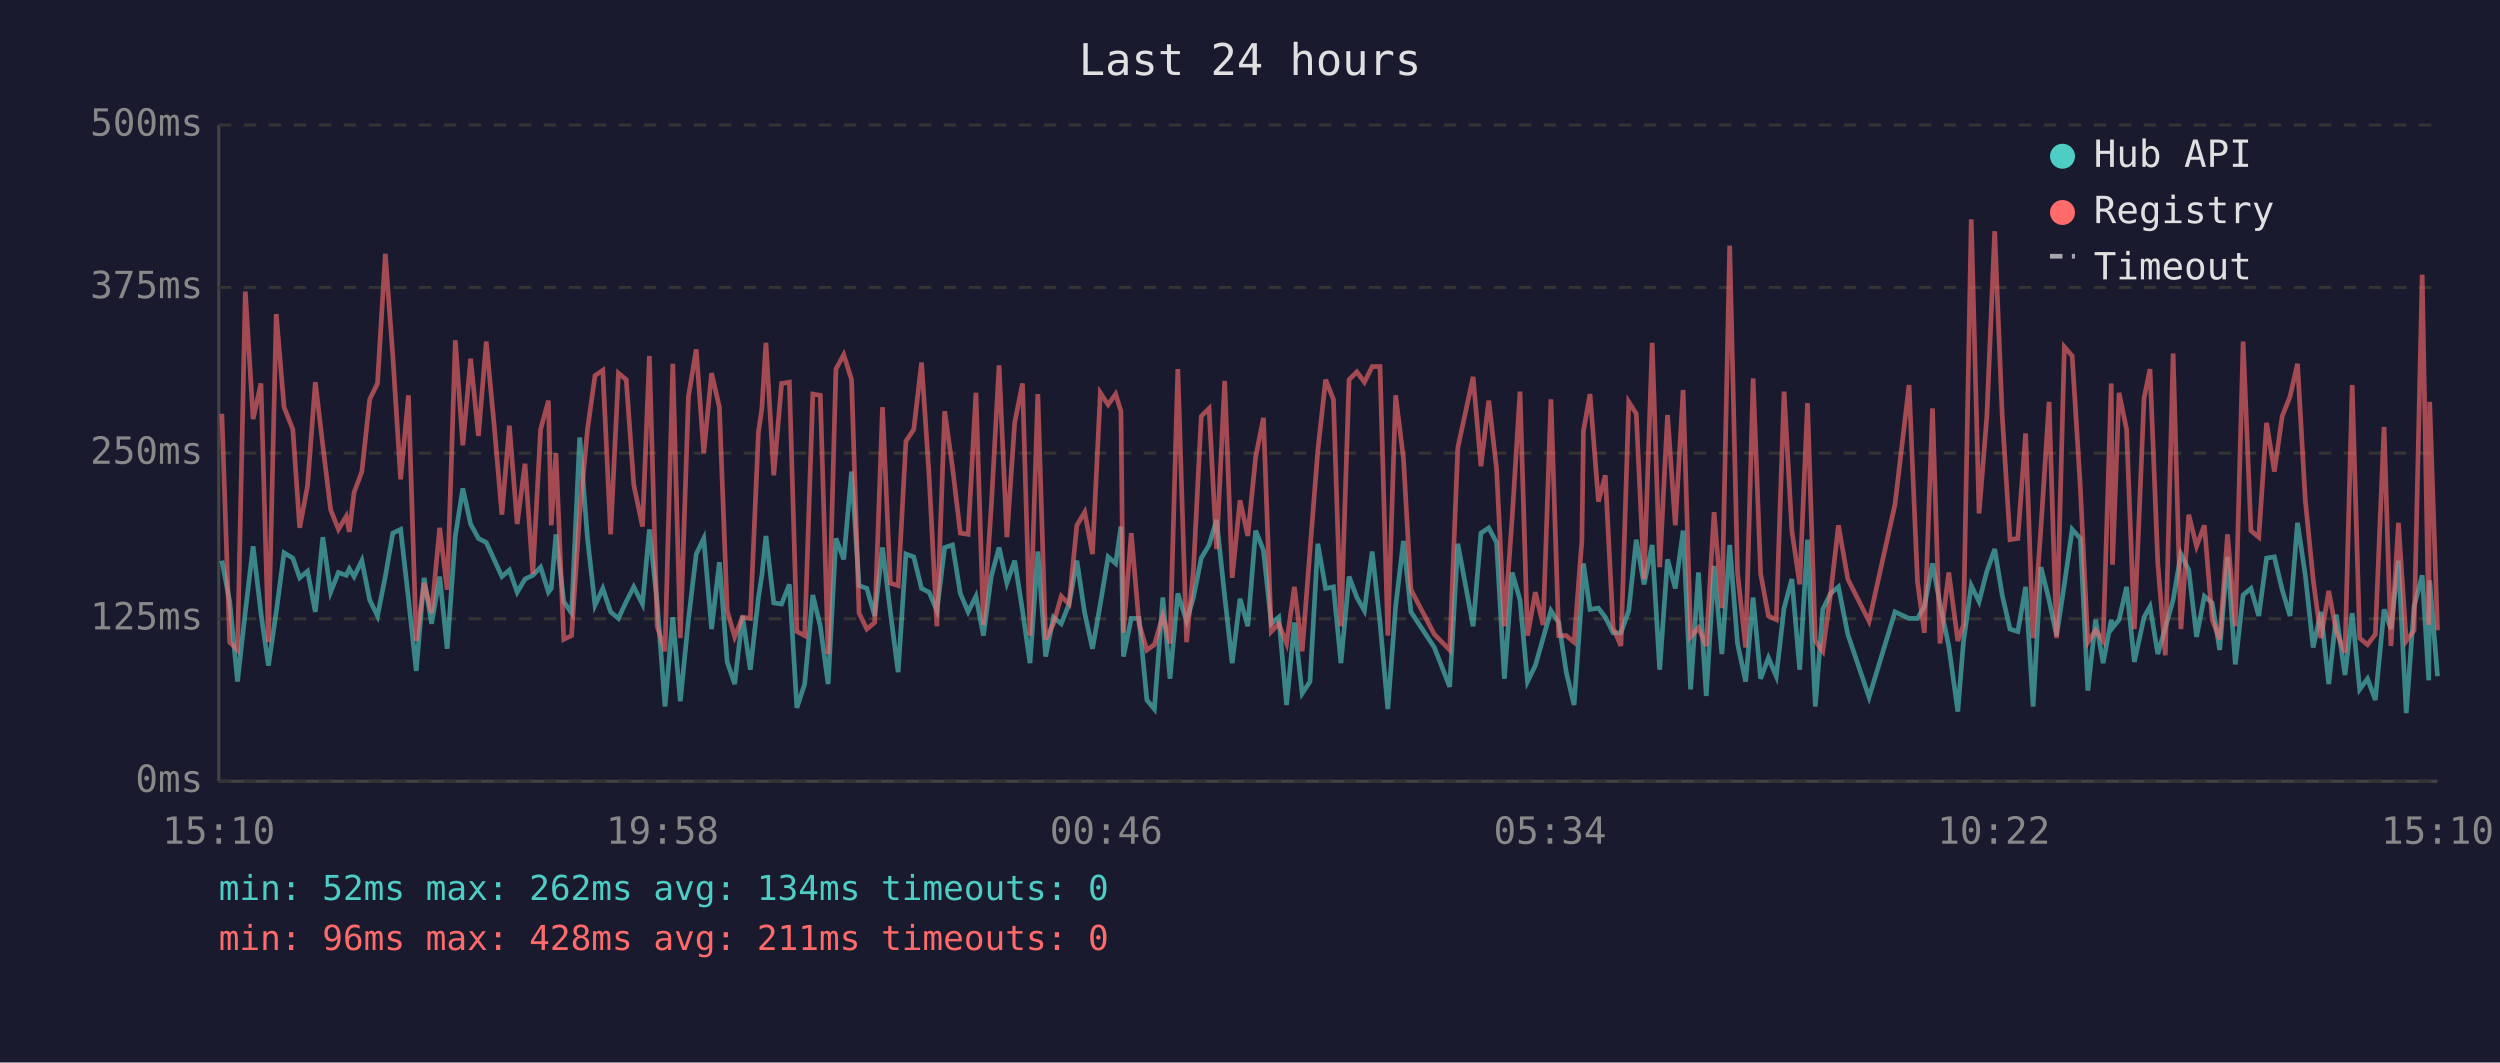
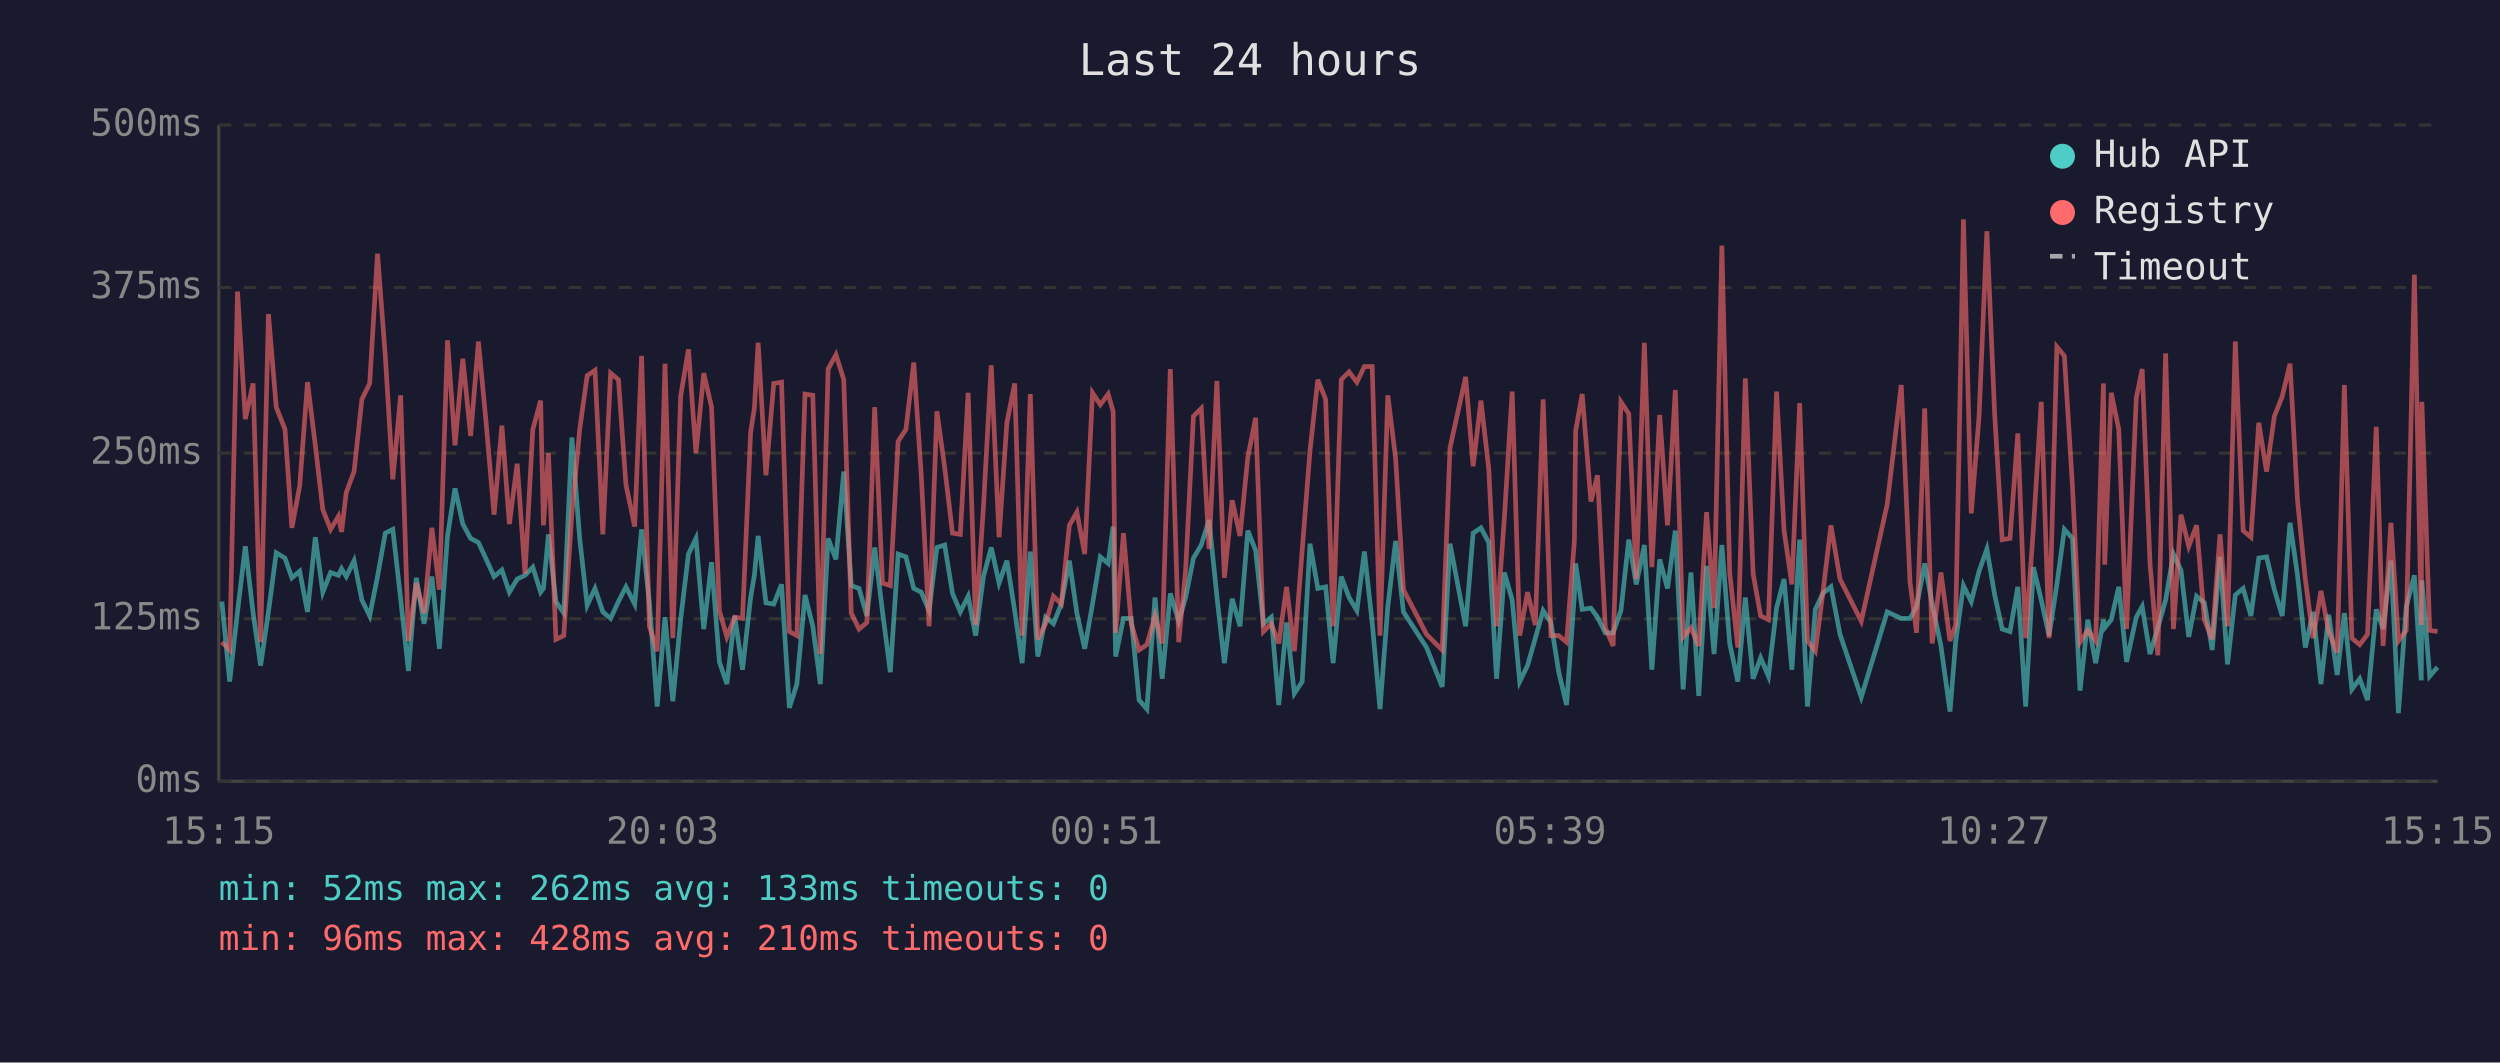
<svg xmlns="http://www.w3.org/2000/svg" viewBox="0 0 800 340" font-family="monospace" font-size="12">
  <rect width="800" height="340" fill="#1a1a2e" />
  <text x="400" y="24" fill="#e0e0e0" font-size="14" text-anchor="middle">Last 24 hours</text>
  <line x1="70" y1="40" x2="70" y2="250" stroke="#444" stroke-width="1" />
  <line x1="70" y1="250" x2="780" y2="250" stroke="#444" stroke-width="1" />
  <line x1="70" y1="250" x2="780" y2="250" stroke="#333" stroke-width="1" stroke-dasharray="4" />
  <text x="65" y="250" fill="#888" text-anchor="end" dominant-baseline="middle">0ms</text>
  <line x1="70" y1="198" x2="780" y2="198" stroke="#333" stroke-width="1" stroke-dasharray="4" />
  <text x="65" y="198" fill="#888" text-anchor="end" dominant-baseline="middle">125ms</text>
  <line x1="70" y1="145" x2="780" y2="145" stroke="#333" stroke-width="1" stroke-dasharray="4" />
  <text x="65" y="145" fill="#888" text-anchor="end" dominant-baseline="middle">250ms</text>
  <line x1="70" y1="92" x2="780" y2="92" stroke="#333" stroke-width="1" stroke-dasharray="4" />
  <text x="65" y="92" fill="#888" text-anchor="end" dominant-baseline="middle">375ms</text>
  <line x1="70" y1="40" x2="780" y2="40" stroke="#333" stroke-width="1" stroke-dasharray="4" />
  <text x="65" y="40" fill="#888" text-anchor="end" dominant-baseline="middle">500ms</text>
-   <text x="70" y="270" fill="#888" text-anchor="middle">15:10</text>
-   <text x="212" y="270" fill="#888" text-anchor="middle">19:58</text>
-   <text x="354" y="270" fill="#888" text-anchor="middle">00:46</text>
-   <text x="496" y="270" fill="#888" text-anchor="middle">05:34</text>
-   <text x="638" y="270" fill="#888" text-anchor="middle">10:22</text>
-   <text x="780" y="270" fill="#888" text-anchor="middle">15:10</text>
-   <polyline points="71.0,179.4 73.5,192.5 76.0,218.1 78.5,195.8 81.0,174.8 83.5,196.2 85.9,213.0 88.4,195.8 90.9,176.9 93.7,178.6 95.9,184.9 98.4,182.8 100.9,195.8 103.3,171.9 105.8,189.5 108.3,183.2 110.8,184.1 111.8,182.0 113.3,184.5 115.8,179.4 118.3,192.0 120.8,197.1 123.3,184.5 125.7,170.6 128.2,169.4 130.7,191.6 133.2,214.7 135.7,184.9 138.1,199.6 140.7,184.5 143.1,207.6 145.7,171.5 148.1,156.3 150.6,167.7 153.1,172.3 155.6,173.6 158.1,179.0 160.6,184.5 163.0,182.4 165.5,189.5 168.0,185.3 170.5,184.1 173.0,181.5 175.5,189.5 176.4,188.3 177.9,171.0 180.4,192.5 182.9,196.2 185.5,140.0 188.0,172.3 190.4,193.7 192.9,188.3 195.4,195.8 197.9,197.9 200.4,192.5 202.8,187.8 205.6,193.3 207.8,169.4 210.3,192.9 212.8,226.1 215.3,197.5 217.7,224.4 220.3,198.3 222.8,177.3 225.2,172.3 227.7,201.3 230.2,179.9 232.7,211.8 235.1,218.9 237.6,197.1 240.1,214.3 242.7,191.2 243.8,184.1 245.1,171.5 247.6,192.9 250.1,193.3 252.6,187.0 255.0,226.5 257.5,218.9 260.1,190.4 262.5,200.4 265.0,218.9 267.5,172.3 270.0,179.0 272.5,150.9 274.9,187.4 277.4,188.3 279.9,197.1 282.4,175.2 284.9,195.8 287.4,215.1 289.9,177.3 292.4,178.2 294.9,188.3 297.3,189.5 299.8,195.4 302.3,175.2 304.8,174.4 307.3,189.9 309.8,195.8 312.3,190.8 314.7,203.4 317.2,184.5 319.7,175.2 322.2,186.6 324.7,179.4 327.2,195.4 329.6,212.2 332.1,176.5 334.6,210.1 337.1,197.5 339.6,199.6 342.1,193.3 344.6,179.4 347.1,196.2 349.6,207.6 352.1,193.3 354.6,178.2 357.0,180.3 358.7,168.5 359.5,210.1 362.0,197.9 364.5,197.9 367.0,224.0 369.4,226.9 372.1,191.2 374.4,217.2 376.9,189.9 379.7,198.8 381.9,191.2 384.4,178.6 386.9,174.4 389.3,166.4 391.9,190.8 394.3,212.2 396.8,191.6 399.3,200.4 401.8,169.8 404.3,176.1 406.8,199.6 409.2,197.5 411.7,225.6 414.2,199.2 416.7,221.9 419.2,218.1 421.7,174.0 424.2,188.3 426.7,187.8 429.1,212.2 431.7,184.5 434.2,191.2 436.6,195.4 439.1,176.5 441.6,199.2 444.1,226.9 446.6,194.1 449.1,173.1 451.5,195.8 459.0,207.2 463.9,219.8 466.5,174.0 471.4,200.4 473.9,170.6 476.4,168.9 478.9,173.6 481.4,217.2 483.9,183.2 486.4,192.0 488.8,218.1 491.3,213.0 493.8,204.2 496.3,195.4 498.8,199.2 501.2,215.1 503.7,225.6 506.2,190.4 506.7,180.3 508.8,195.0 511.5,194.6 513.7,197.5 516.2,202.5 518.7,202.5 521.2,195.4 523.6,172.7 526.1,187.0 528.7,174.4 531.1,214.3 533.6,179.0 536.1,188.3 538.6,169.8 541.0,220.6 543.5,183.2 546.0,222.7 548.5,181.1 551.0,209.3 553.5,174.4 556.0,205.9 558.6,218.1 561.0,191.2 563.4,217.2 565.9,210.5 568.4,216.4 570.9,194.6 573.4,185.3 575.9,214.3 578.4,172.7 580.9,226.1 583.3,195.0 585.8,189.9 588.3,187.8 591.3,203.0 598.1,223.1 606.4,195.8 610.9,197.9 613.6,197.9 615.8,194.1 618.4,180.3 620.8,193.3 623.6,206.7 626.5,227.7 628.3,205.5 630.8,187.4 633.3,192.5 635.8,182.8 638.3,175.7 640.7,190.4 643.2,201.3 645.7,202.1 648.2,187.8 650.6,226.1 653.1,181.5 655.7,192.0 658.1,203.4 660.6,187.0 663.1,169.4 665.7,172.3 668.1,221.0 670.6,198.3 673.0,212.2 675.6,198.3 676.0,200.9 678.1,198.3 680.5,187.8 683.0,211.8 686.1,197.5 688.0,194.1 690.5,209.3 692.9,200.9 695.4,192.0 697.9,177.3 700.4,182.4 702.9,203.8 705.4,190.8 707.9,192.9 710.3,208.0 712.8,178.2 715.3,212.6 717.8,190.4 720.3,188.3 722.8,197.1 725.3,178.6 727.8,178.2 730.3,188.7 732.8,197.1 735.2,167.3 737.7,184.1 740.2,207.2 742.7,195.8 745.2,218.9 747.6,196.7 750.4,216.0 752.7,196.2 755.1,220.6 757.6,217.2 760.1,224.0 762.9,195.0 765.1,201.3 767.5,179.4 770.0,228.2 772.5,194.1 775.1,184.1 777.2,217.7 777.5,185.7 780.0,216.4" fill="none" stroke="#4ecdc4" stroke-width="1.5" opacity="0.6" />
-   <polyline points="71.0,132.4 73.5,205.5 76.0,208.0 78.5,93.3 81.0,134.1 83.5,122.7 85.9,205.5 88.4,100.5 90.9,130.3 93.7,137.4 95.9,168.9 98.4,155.5 100.9,122.3 103.3,142.5 105.8,163.1 108.3,169.4 110.8,165.2 111.8,170.2 113.3,157.6 115.8,150.9 118.3,127.8 120.8,122.7 123.3,81.2 125.7,113.9 128.2,153.4 130.7,126.5 133.2,205.1 135.7,186.6 138.1,196.2 140.7,168.9 143.1,188.7 145.7,108.9 148.1,142.5 150.6,114.8 153.1,139.5 155.6,109.3 158.1,135.8 160.6,164.7 163.0,136.2 165.5,167.7 168.0,148.4 170.5,183.6 173.0,137.4 175.5,128.2 176.4,168.1 177.9,145.0 180.4,204.6 182.9,203.4 185.5,164.3 188.0,137.4 190.4,120.2 192.9,118.5 195.4,171.0 197.9,119.4 200.4,121.5 202.8,155.1 205.6,168.5 207.8,113.9 210.3,200.4 212.8,208.4 215.3,116.4 217.7,204.2 220.3,126.9 222.8,111.8 225.2,145.0 227.7,119.4 230.2,130.3 232.7,195.4 235.1,203.8 237.6,197.5 240.1,197.9 242.7,138.3 243.8,130.7 245.1,109.7 247.6,152.1 250.1,122.7 252.6,122.3 255.0,202.1 257.5,203.4 260.1,126.1 262.5,126.5 265.0,209.3 267.5,118.1 270.0,113.5 272.5,121.5 274.9,196.2 277.4,201.3 279.9,199.2 282.4,130.3 284.9,186.6 287.4,187.4 289.9,141.2 292.4,137.4 294.9,116.0 297.3,152.1 299.8,200.4 302.3,131.6 304.8,149.6 307.3,170.6 309.8,171.0 312.3,125.7 314.7,200.0 317.2,162.2 319.7,116.9 322.2,171.9 324.7,135.3 327.2,122.7 329.6,203.4 332.1,126.1 334.6,204.6 337.1,199.6 339.6,190.8 342.1,193.3 344.6,168.1 347.1,163.9 349.6,177.3 352.1,125.7 354.6,129.5 357.0,126.1 358.7,131.6 359.5,202.5 362.0,170.6 364.5,199.6 367.0,208.0 369.4,206.3 372.1,197.1 374.4,205.9 376.9,118.1 379.7,205.5 381.9,182.4 384.4,133.2 386.9,130.7 389.3,175.7 391.9,121.9 394.3,184.9 396.8,160.1 399.3,171.5 401.8,146.3 404.3,133.7 406.8,202.1 409.2,199.6 411.7,205.9 414.2,187.8 416.7,208.4 419.2,176.1 421.7,144.2 424.2,121.5 426.7,127.8 429.1,200.4 431.7,121.5 434.2,119.0 436.6,122.3 439.1,117.3 441.6,117.3 444.1,203.4 446.6,126.5 449.1,146.7 451.5,188.7 459.0,203.0 463.9,208.0 466.5,143.3 471.4,120.6 473.9,149.2 476.4,128.2 478.9,150.0 481.4,200.4 483.9,165.6 486.4,125.3 488.8,203.4 491.3,189.5 493.8,200.0 496.3,127.8 498.8,203.4 501.2,203.4 503.7,205.5 506.2,173.1 506.7,137.9 508.8,126.1 511.5,160.5 513.7,152.1 516.2,200.9 518.7,206.7 521.2,128.6 523.6,132.4 526.1,185.3 528.7,109.7 531.1,181.5 533.6,132.8 536.1,168.1 538.6,124.8 541.0,203.8 543.5,200.9 546.0,206.7 548.5,163.9 551.0,194.6 553.5,78.6 556.0,183.2 558.6,207.2 561.0,121.1 563.4,183.6 565.9,197.1 568.4,198.3 570.9,125.3 573.4,169.8 575.9,187.0 578.4,129.0 580.9,205.1 583.3,208.4 585.8,189.9 588.3,168.1 591.3,185.3 598.1,198.8 606.4,161.4 610.9,123.2 613.6,186.2 615.8,202.5 618.4,130.7 620.8,205.9 623.6,183.2 626.5,205.1 628.3,200.0 630.8,70.2 633.3,164.3 635.8,133.2 638.3,74.0 640.7,132.8 643.2,172.7 645.7,172.3 648.2,138.7 650.6,204.2 653.1,168.9 655.7,128.6 658.1,204.2 660.6,111.0 663.1,113.9 665.7,155.9 668.1,205.5 670.6,201.7 673.0,205.1 675.6,122.7 676.0,180.7 678.1,125.7 680.5,137.4 683.0,201.3 686.1,127.4 688.0,118.1 690.5,180.3 692.9,209.7 695.4,113.1 697.9,201.3 700.4,164.7 702.9,174.8 705.4,168.1 707.9,198.3 710.3,204.6 712.8,171.0 715.3,200.4 717.8,109.3 720.3,169.8 722.8,171.9 725.3,135.3 727.8,150.9 730.3,133.2 732.8,126.9 735.2,116.4 737.7,160.1 740.2,185.3 742.7,204.2 745.2,189.1 747.6,202.1 750.4,208.8 752.7,123.2 755.1,204.2 757.6,206.3 760.1,203.0 762.9,136.6 765.1,206.7 767.5,167.3 770.0,205.1 772.5,201.7 775.1,87.9 777.2,200.0 777.5,128.6 780.0,201.7" fill="none" stroke="#ff6b6b" stroke-width="1.5" opacity="0.6" />
+   <text x="70" y="270" fill="#888" text-anchor="middle">15:15</text>
+   <text x="212" y="270" fill="#888" text-anchor="middle">20:03</text>
+   <text x="354" y="270" fill="#888" text-anchor="middle">00:51</text>
+   <text x="496" y="270" fill="#888" text-anchor="middle">05:39</text>
+   <text x="638" y="270" fill="#888" text-anchor="middle">10:27</text>
+   <text x="780" y="270" fill="#888" text-anchor="middle">15:15</text>
+   <polyline points="71.0,192.5 73.5,218.1 76.0,195.8 78.5,174.8 81.0,196.2 83.4,213.0 85.9,195.8 88.4,176.9 91.2,178.6 93.4,184.9 95.9,182.8 98.4,195.8 100.9,171.9 103.3,189.5 105.8,183.2 108.3,184.1 109.3,182.0 110.8,184.5 113.3,179.4 115.8,192.0 118.3,197.1 120.8,184.5 123.3,170.6 125.7,169.4 128.2,191.6 130.7,214.7 133.2,184.9 135.7,199.6 138.2,184.5 140.6,207.6 143.2,171.5 145.6,156.3 148.1,167.7 150.6,172.3 153.1,173.6 155.6,179.0 158.1,184.5 160.6,182.4 163.0,189.5 165.5,185.3 168.0,184.1 170.5,181.5 173.0,189.5 173.9,188.3 175.5,171.0 177.9,192.5 180.4,196.2 183.0,140.0 185.5,172.3 187.9,193.7 190.4,188.3 192.9,195.8 195.4,197.9 197.9,192.5 200.3,187.8 203.1,193.3 205.3,169.4 207.8,192.9 210.3,226.1 212.8,197.5 215.3,224.4 217.8,198.3 220.3,177.3 222.7,172.3 225.2,201.3 227.7,179.9 230.2,211.8 232.6,218.9 235.1,197.1 237.6,214.3 240.2,191.2 241.4,184.1 242.6,171.5 245.1,192.9 247.6,193.3 250.1,187.0 252.6,226.5 255.0,218.9 257.6,190.4 260.1,200.4 262.5,218.9 265.0,172.3 267.5,179.0 270.0,150.9 272.4,187.4 274.9,188.3 277.4,197.1 279.9,175.2 282.4,195.8 284.9,215.1 287.4,177.3 289.9,178.2 292.4,188.3 294.8,189.5 297.3,195.4 299.8,175.2 302.3,174.4 304.8,189.9 307.3,195.8 309.8,190.8 312.2,203.4 314.7,184.5 317.2,175.2 319.7,186.6 322.2,179.4 324.7,195.4 327.1,212.2 329.7,176.5 332.1,210.1 334.6,197.5 337.1,199.6 339.6,193.3 342.2,179.4 344.6,196.2 347.1,207.6 349.6,193.3 352.1,178.2 354.6,180.3 356.2,168.5 357.0,210.1 359.5,197.9 362.0,197.9 364.5,224.0 367.0,226.9 369.6,191.2 371.9,217.2 374.5,189.9 377.2,198.8 379.4,191.2 381.9,178.6 384.4,174.4 386.9,166.4 389.4,190.8 391.8,212.2 394.3,191.6 396.8,200.4 399.3,169.8 401.8,176.1 404.3,199.6 406.8,197.5 409.2,225.6 411.7,199.2 414.2,221.9 416.7,218.1 419.2,174.0 421.7,188.3 424.2,187.8 426.6,212.2 429.2,184.5 431.7,191.2 434.2,195.4 436.6,176.5 439.1,199.2 441.6,226.9 444.1,194.1 446.6,173.1 449.1,195.8 456.5,207.2 461.5,219.8 464.0,174.0 469.0,200.4 471.4,170.6 473.9,168.9 476.4,173.6 478.9,217.2 481.4,183.2 483.9,192.0 486.3,218.1 488.8,213.0 491.3,204.2 493.8,195.4 496.3,199.2 498.8,215.1 501.3,225.6 503.8,190.4 504.2,180.3 506.3,195.0 509.1,194.6 511.2,197.5 513.7,202.5 516.2,202.5 518.7,195.4 521.2,172.7 523.6,187.0 526.2,174.4 528.6,214.3 531.1,179.0 533.6,188.3 536.1,169.8 538.6,220.6 541.1,183.2 543.6,222.7 546.1,181.1 548.5,209.3 551.0,174.4 553.5,205.9 556.1,218.1 558.5,191.2 561.0,217.2 563.4,210.5 565.9,216.4 568.5,194.6 570.9,185.3 573.4,214.3 575.9,172.7 578.4,226.1 580.9,195.0 583.3,189.9 585.9,187.8 588.8,203.0 595.6,223.1 603.9,195.8 608.4,197.9 611.2,197.9 613.3,194.1 615.9,180.3 618.3,193.3 621.1,206.7 624.0,227.7 625.8,205.5 628.3,187.4 630.8,192.5 633.3,182.8 635.8,175.7 638.3,190.4 640.7,201.3 643.2,202.1 645.7,187.8 648.2,226.1 650.7,181.5 653.2,192.0 655.7,203.4 658.2,187.0 660.6,169.4 663.2,172.3 665.6,221.0 668.1,198.3 670.6,212.2 673.1,198.3 673.5,200.9 675.6,198.3 678.0,187.8 680.5,211.8 683.6,197.5 685.5,194.1 688.0,209.3 690.5,200.9 693.0,192.0 695.5,177.3 697.9,182.4 700.4,203.8 702.9,190.8 705.4,192.9 707.9,208.0 710.4,178.2 712.8,212.6 715.3,190.4 717.8,188.3 720.3,197.1 722.8,178.6 725.3,178.2 727.8,188.7 730.3,197.1 732.8,167.3 735.2,184.1 737.7,207.2 740.2,195.8 742.7,218.9 745.2,196.7 747.9,216.0 750.2,196.2 752.6,220.6 755.1,217.2 757.6,224.0 760.4,195.0 762.6,201.3 765.1,179.4 767.5,228.2 770.0,194.1 772.6,184.1 774.8,217.7 775.0,185.7 777.5,216.4 780.0,213.5" fill="none" stroke="#4ecdc4" stroke-width="1.5" opacity="0.6" />
+   <polyline points="71.0,205.5 73.5,208.0 76.0,93.3 78.5,134.1 81.0,122.7 83.4,205.5 85.9,100.5 88.4,130.3 91.2,137.4 93.4,168.9 95.9,155.5 98.4,122.3 100.9,142.5 103.3,163.1 105.8,169.4 108.3,165.2 109.3,170.2 110.8,157.6 113.3,150.9 115.8,127.8 118.3,122.7 120.8,81.2 123.3,113.9 125.7,153.4 128.2,126.5 130.7,205.1 133.2,186.6 135.7,196.2 138.2,168.9 140.6,188.7 143.2,108.9 145.6,142.5 148.1,114.8 150.6,139.5 153.1,109.3 155.6,135.8 158.1,164.7 160.6,136.2 163.0,167.7 165.5,148.4 168.0,183.6 170.5,137.4 173.0,128.2 173.9,168.1 175.5,145.0 177.9,204.6 180.4,203.4 183.0,164.3 185.5,137.4 187.9,120.2 190.4,118.5 192.9,171.0 195.4,119.4 197.9,121.5 200.3,155.1 203.1,168.5 205.3,113.9 207.8,200.4 210.3,208.4 212.8,116.4 215.3,204.2 217.8,126.9 220.3,111.8 222.7,145.0 225.2,119.4 227.7,130.3 230.2,195.4 232.6,203.8 235.1,197.5 237.6,197.9 240.2,138.3 241.4,130.7 242.6,109.7 245.1,152.1 247.6,122.7 250.1,122.3 252.6,202.1 255.0,203.4 257.6,126.1 260.1,126.5 262.5,209.3 265.0,118.1 267.5,113.5 270.0,121.5 272.4,196.2 274.9,201.3 277.4,199.2 279.9,130.3 282.4,186.6 284.9,187.4 287.4,141.2 289.9,137.4 292.4,116.0 294.8,152.1 297.3,200.4 299.8,131.6 302.3,149.6 304.8,170.6 307.3,171.0 309.8,125.7 312.2,200.0 314.7,162.2 317.2,116.9 319.7,171.9 322.2,135.3 324.7,122.7 327.1,203.4 329.7,126.1 332.1,204.6 334.6,199.6 337.1,190.8 339.6,193.3 342.2,168.1 344.6,163.9 347.1,177.3 349.6,125.7 352.1,129.5 354.6,126.1 356.2,131.6 357.0,202.5 359.5,170.6 362.0,199.6 364.5,208.0 367.0,206.3 369.6,197.1 371.9,205.9 374.5,118.1 377.2,205.5 379.4,182.4 381.9,133.2 384.4,130.7 386.9,175.7 389.4,121.9 391.8,184.9 394.3,160.1 396.8,171.5 399.3,146.3 401.8,133.7 404.3,202.1 406.8,199.6 409.2,205.9 411.7,187.8 414.2,208.4 416.7,176.1 419.2,144.2 421.7,121.5 424.2,127.8 426.6,200.4 429.2,121.5 431.7,119.0 434.2,122.3 436.6,117.3 439.1,117.3 441.6,203.4 444.1,126.5 446.6,146.7 449.1,188.7 456.5,203.0 461.5,208.0 464.0,143.3 469.0,120.6 471.4,149.2 473.9,128.2 476.4,150.0 478.9,200.4 481.4,165.6 483.9,125.3 486.3,203.4 488.8,189.5 491.3,200.0 493.8,127.8 496.3,203.4 498.8,203.4 501.3,205.5 503.8,173.1 504.2,137.9 506.3,126.1 509.1,160.5 511.2,152.1 513.7,200.9 516.2,206.7 518.7,128.6 521.2,132.4 523.6,185.3 526.2,109.7 528.6,181.5 531.1,132.8 533.6,168.1 536.1,124.8 538.6,203.8 541.1,200.9 543.6,206.7 546.1,163.9 548.5,194.6 551.0,78.6 553.5,183.2 556.1,207.2 558.5,121.1 561.0,183.6 563.4,197.1 565.9,198.3 568.5,125.3 570.9,169.8 573.4,187.0 575.9,129.0 578.4,205.1 580.9,208.4 583.3,189.9 585.9,168.1 588.8,185.3 595.6,198.8 603.9,161.4 608.4,123.2 611.2,186.2 613.3,202.5 615.9,130.7 618.3,205.9 621.1,183.2 624.0,205.1 625.8,200.0 628.3,70.2 630.8,164.3 633.3,133.2 635.8,74.0 638.3,132.8 640.7,172.7 643.2,172.3 645.7,138.7 648.2,204.2 650.7,168.9 653.2,128.6 655.7,204.2 658.2,111.0 660.6,113.9 663.2,155.9 665.6,205.5 668.1,201.7 670.6,205.1 673.1,122.7 673.5,180.7 675.6,125.7 678.0,137.4 680.5,201.3 683.6,127.4 685.5,118.1 688.0,180.3 690.5,209.7 693.0,113.1 695.5,201.3 697.9,164.7 700.4,174.8 702.9,168.1 705.4,198.3 707.9,204.6 710.4,171.0 712.8,200.4 715.3,109.3 717.8,169.8 720.3,171.9 722.8,135.3 725.3,150.9 727.8,133.2 730.3,126.9 732.8,116.4 735.2,160.1 737.7,185.3 740.2,204.2 742.7,189.1 745.2,202.1 747.9,208.8 750.2,123.2 752.6,204.2 755.1,206.3 757.6,203.0 760.4,136.6 762.6,206.7 765.1,167.3 767.5,205.1 770.0,201.7 772.6,87.9 774.8,200.0 775.0,128.6 777.5,201.7 780.0,202.1" fill="none" stroke="#ff6b6b" stroke-width="1.5" opacity="0.6" />
  <circle cx="660" cy="50" r="4" fill="#4ecdc4" />
  <text x="670" y="50" fill="#e0e0e0" dominant-baseline="middle">Hub API</text>
  <circle cx="660" cy="68" r="4" fill="#ff6b6b" />
  <text x="670" y="68" fill="#e0e0e0" dominant-baseline="middle">Registry</text>
  <line x1="656" y1="82" x2="664" y2="82" stroke="#e0e0e0" stroke-width="1.5" stroke-dasharray="4,3" opacity="0.7" />
  <text x="670" y="86" fill="#e0e0e0" dominant-baseline="middle">Timeout</text>
-   <text x="70" y="288" fill="#4ecdc4" font-size="11">min: 52ms  max: 262ms  avg: 134ms  timeouts: 0</text>
-   <text x="70" y="304" fill="#ff6b6b" font-size="11">min: 96ms  max: 428ms  avg: 211ms  timeouts: 0</text>
+   <text x="70" y="288" fill="#4ecdc4" font-size="11">min: 52ms  max: 262ms  avg: 133ms  timeouts: 0</text>
+   <text x="70" y="304" fill="#ff6b6b" font-size="11">min: 96ms  max: 428ms  avg: 210ms  timeouts: 0</text>
</svg>
